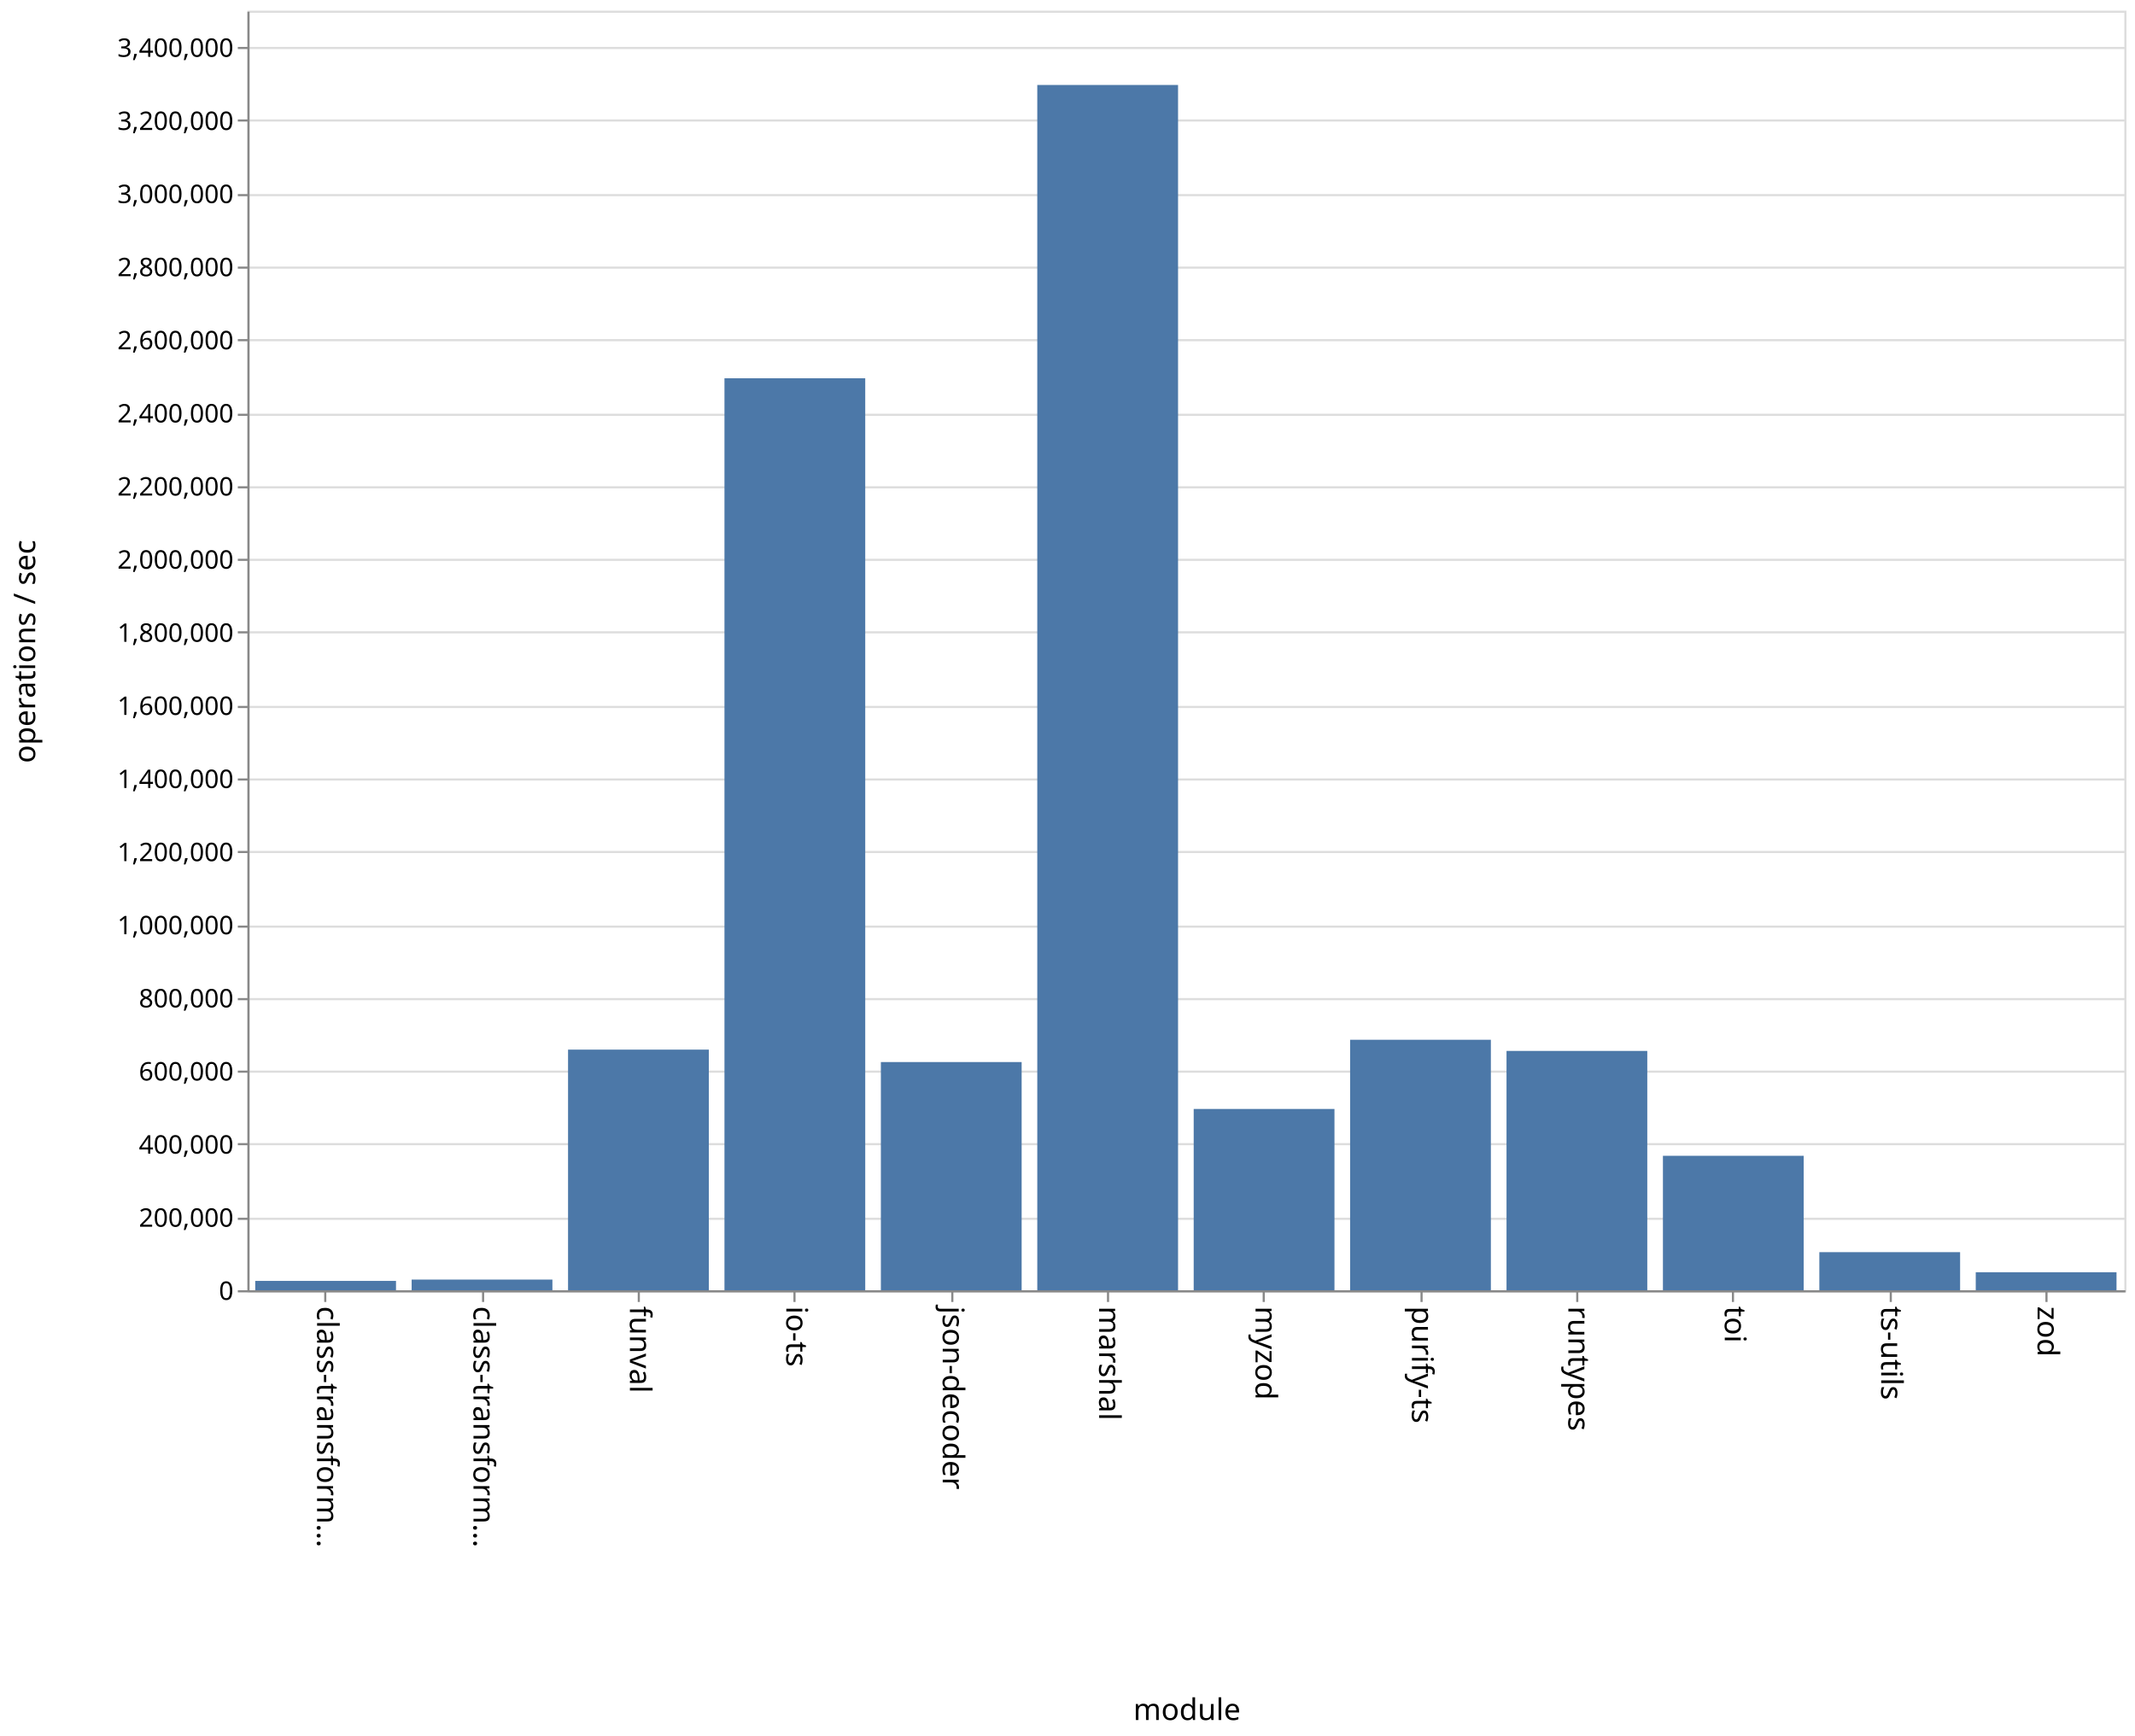
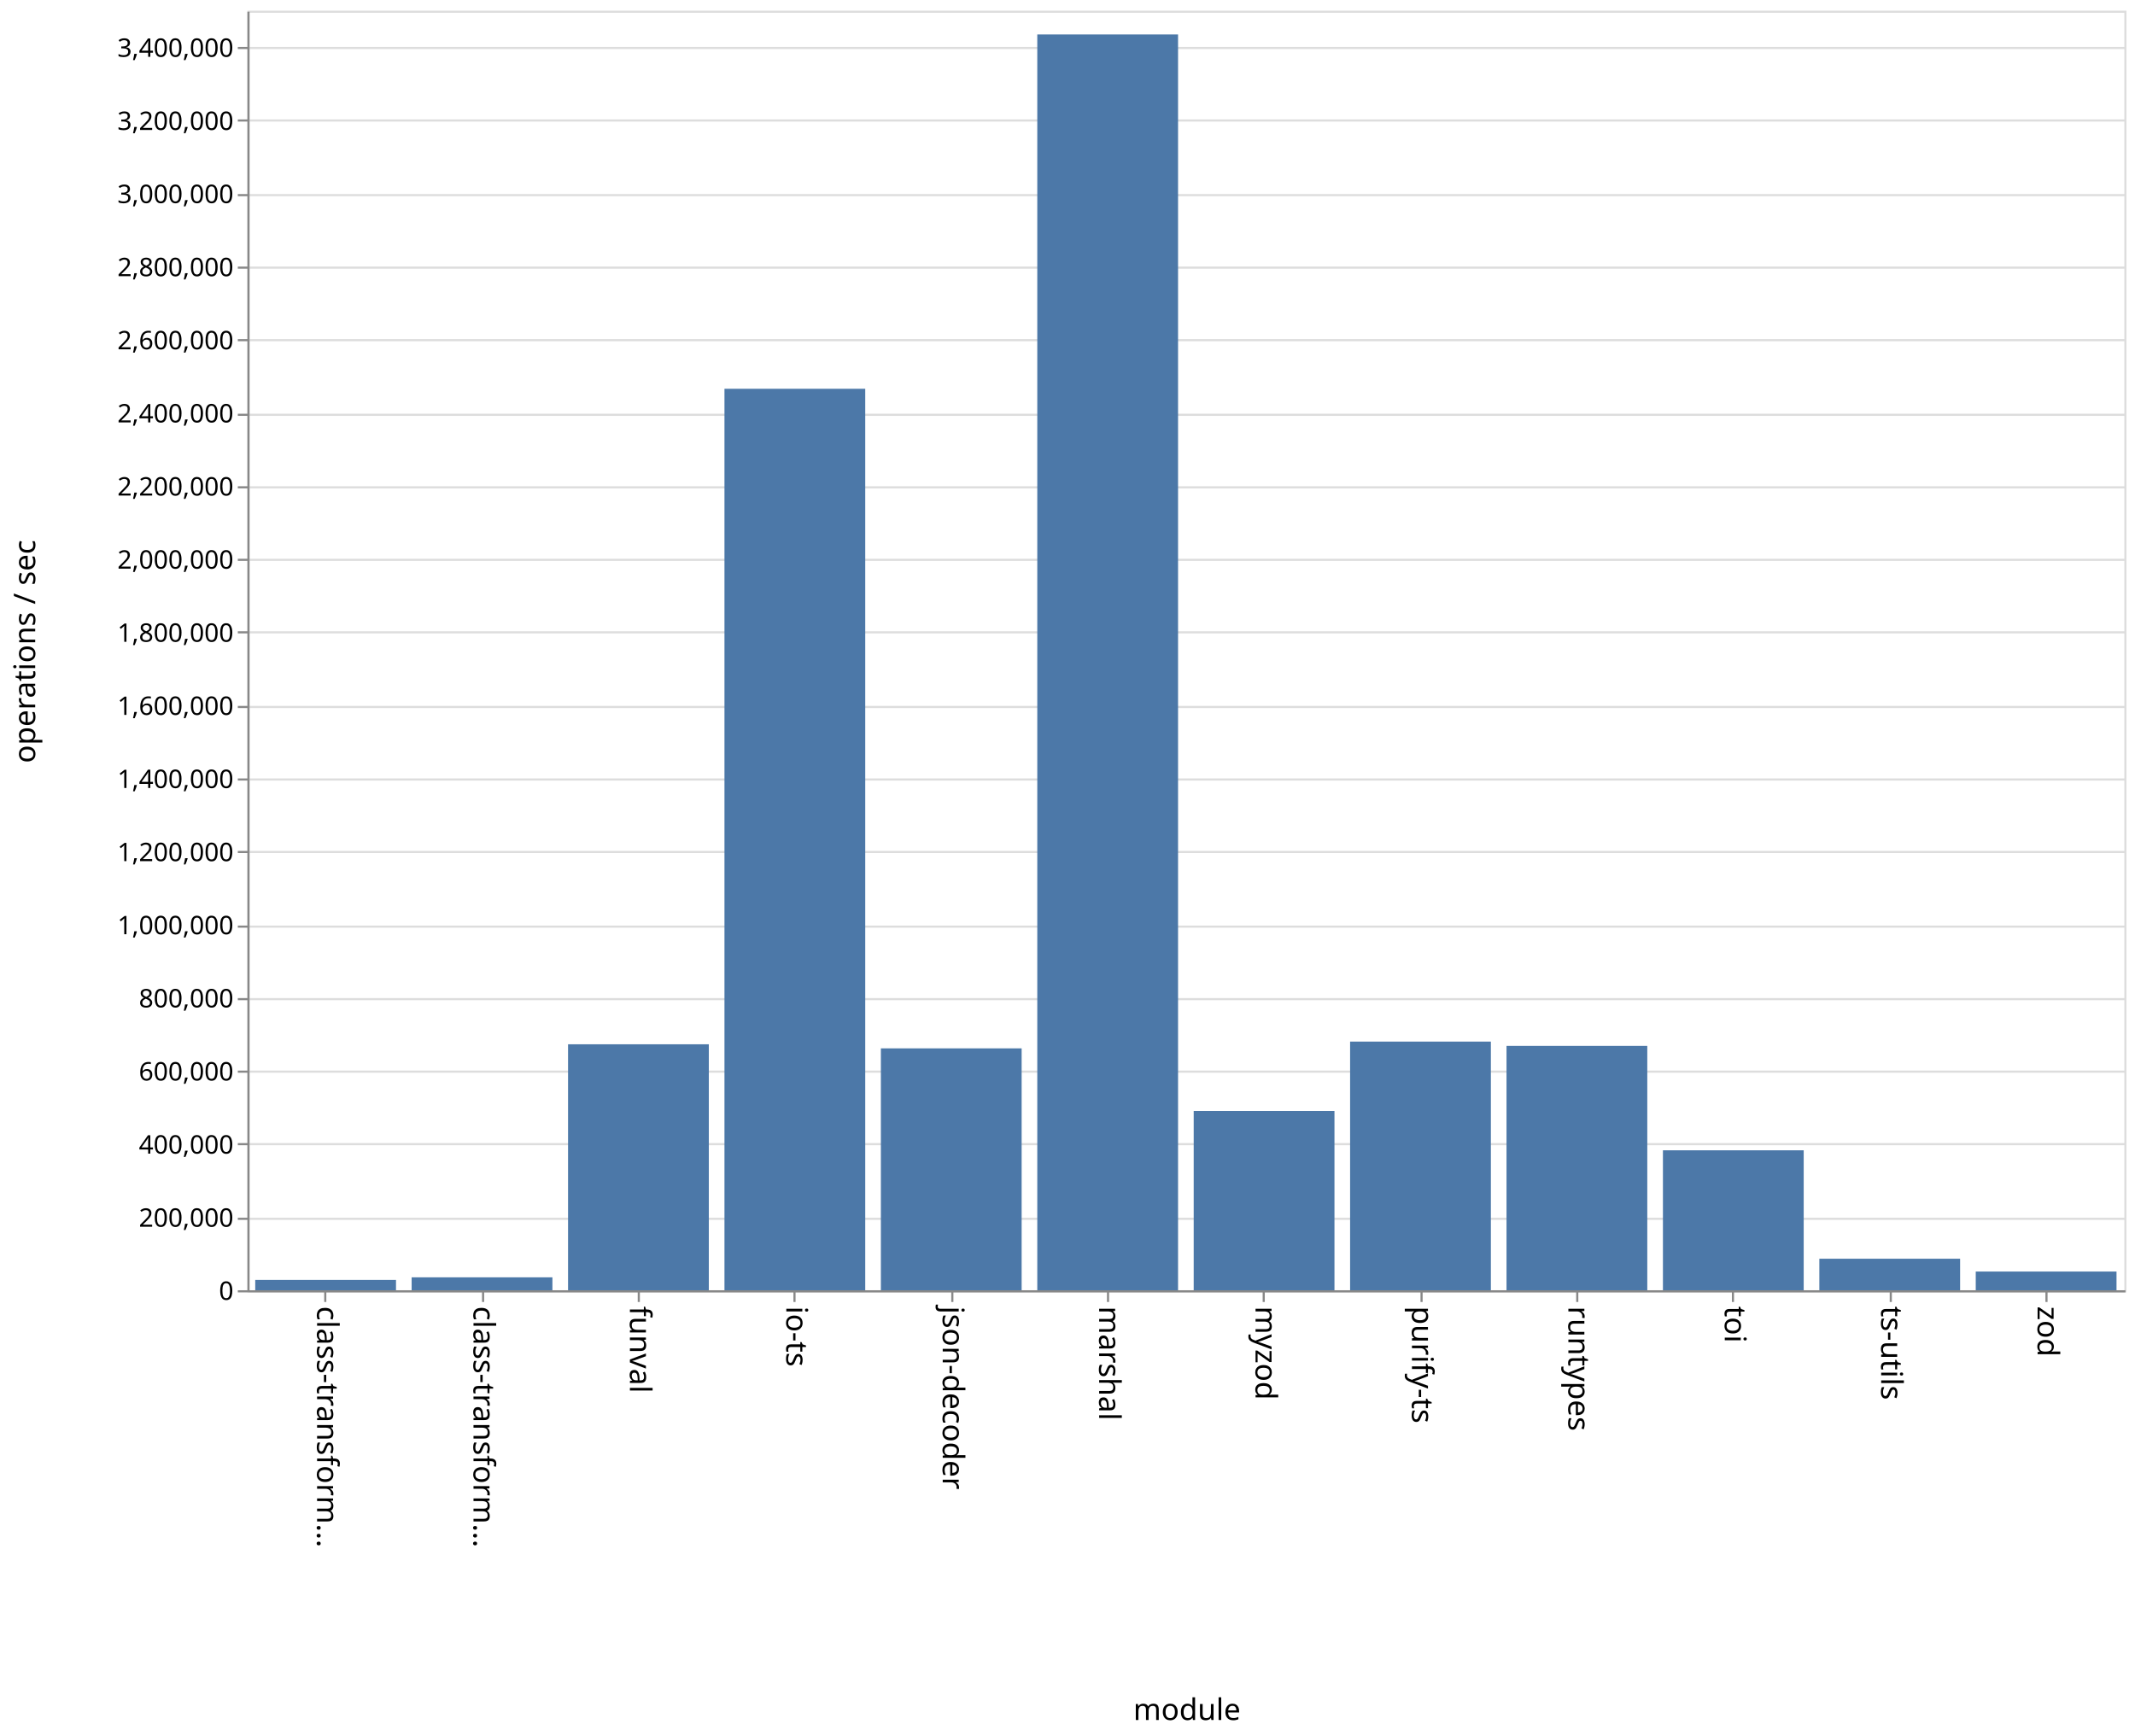
<svg xmlns="http://www.w3.org/2000/svg" class="marks" width="1001" height="814">
  <path fill="#fff" d="M0 0h1001v814H0z" />
  <g class="mark-group role-frame root">
    <path class="background" d="M116.5 5.5h880v600h-880z" fill="none" stroke="#ddd" />
    <g class="mark-group role-axis">
      <path class="background" d="M116.5 5.5z" pointer-events="none" fill="none" />
      <g class="mark-rule role-axis-grid" pointer-events="none" fill="none" stroke="#ddd">
        <path d="M116.5 605.5h880M116.5 571.5h880M116.5 536.5h880M116.5 502.5h880M116.5 468.5h880M116.5 434.5h880M116.5 399.5h880M116.5 365.5h880M116.5 331.5h880M116.5 296.5h880M116.5 262.5h880M116.5 228.5h880M116.5 194.5h880M116.5 159.5h880M116.5 125.5h880M116.5 91.5h880M116.5 56.5h880M116.5 22.5h880" />
      </g>
    </g>
    <g class="mark-group role-axis">
      <path class="background" d="M116.5 605.5z" pointer-events="none" fill="none" />
      <g class="mark-rule role-axis-tick" pointer-events="none" fill="none" stroke="#888">
        <path d="M152.5 605.5v5M226.5 605.5v5M299.5 605.5v5M372.5 605.5v5M446.5 605.5v5M519.5 605.5v5M592.5 605.5v5M666.5 605.5v5M739.5 605.5v5M812.5 605.5v5M886.5 605.5v5M959.5 605.5v5" />
      </g>
      <g class="mark-text role-axis-label" pointer-events="none" font-family="sans-serif" font-size="14">
        <text transform="rotate(90 -231.917 380.583)">
                    class-transform…
                </text>
        <text transform="rotate(90 -195.25 417.25)">
                    class-transform…
                </text>
        <text transform="rotate(90 -158.583 453.917)">
                    funval
                </text>
        <text transform="rotate(90 -121.917 490.583)">
                    io-ts
                </text>
        <text transform="rotate(90 -85.25 527.25)">
                    json-decoder
                </text>
        <text transform="rotate(90 -48.583 563.917)">
                    marshal
                </text>
        <text transform="rotate(90 -11.917 600.583)">
                    myzod
                </text>
        <text transform="rotate(90 24.75 637.25)">
                    purify-ts
                </text>
        <text transform="rotate(90 61.417 673.917)">
                    runtypes
                </text>
        <text transform="rotate(90 98.083 710.583)">
                    toi
                </text>
        <text transform="rotate(90 134.75 747.25)">
                    ts-utils
                </text>
        <text transform="rotate(90 171.417 783.917)">
                    zod
                </text>
      </g>
      <path fill="none" stroke="#888" d="M116.5 605.5h880" pointer-events="none" />
      <text text-anchor="middle" transform="translate(556.5 806.5)" font-family="sans-serif" font-size="14" font-weight="400" pointer-events="none">
                module
            </text>
    </g>
    <g class="mark-group role-axis">
      <path class="background" d="M116.5 5.5z" pointer-events="none" fill="none" />
      <g class="mark-rule role-axis-tick" pointer-events="none" fill="none" stroke="#888">
        <path d="M116.5 605.5h-5M116.5 571.5h-5M116.5 536.5h-5M116.5 502.5h-5M116.5 468.5h-5M116.5 434.5h-5M116.5 399.5h-5M116.5 365.5h-5M116.5 331.5h-5M116.5 296.5h-5M116.5 262.5h-5M116.5 228.5h-5M116.5 194.5h-5M116.5 159.5h-5M116.5 125.5h-5M116.5 91.5h-5M116.5 56.5h-5M116.5 22.5h-5" />
      </g>
      <g class="mark-text role-axis-label" pointer-events="none" text-anchor="end" font-family="sans-serif" font-size="12">
        <text transform="translate(109.5 609.5)">
                    0
                </text>
        <text transform="translate(109.5 575.214)">
                    200,000
                </text>
        <text transform="translate(109.5 540.929)">
                    400,000
                </text>
        <text transform="translate(109.5 506.643)">
                    600,000
                </text>
        <text transform="translate(109.5 472.357)">
                    800,000
                </text>
        <text transform="translate(109.5 438.071)">
                    1,000,000
                </text>
        <text transform="translate(109.5 403.786)">
                    1,200,000
                </text>
        <text transform="translate(109.5 369.5)">
                    1,400,000
                </text>
        <text transform="translate(109.5 335.214)">
                    1,600,000
                </text>
        <text transform="translate(109.5 300.929)">
                    1,800,000
                </text>
        <text transform="translate(109.5 266.643)">
                    2,000,000
                </text>
        <text transform="translate(109.5 232.357)">
                    2,200,000
                </text>
        <text transform="translate(109.5 198.071)">
                    2,400,000
                </text>
        <text transform="translate(109.5 163.786)">
                    2,600,000
                </text>
        <text transform="translate(109.5 129.5)">
                    2,800,000
                </text>
        <text transform="translate(109.5 95.214)">
                    3,000,000
                </text>
        <text transform="translate(109.5 60.929)">
                    3,200,000
                </text>
        <text transform="translate(109.5 26.643)">
                    3,400,000
                </text>
      </g>
      <path fill="none" stroke="#888" d="M116.5 605.5V5.5" pointer-events="none" />
      <text text-anchor="middle" transform="rotate(-90 161 144.5)" font-family="sans-serif" font-size="14" font-weight="400" pointer-events="none">
                operations / sec
            </text>
    </g>
    <g class="mark-rect role-mark marks" fill="#4c78a8">
-       <path d="M119.667 600.616h66V605h-66zM193 599.994h66V605h-66zM266.333 492.17h66V605h-66zM339.667 177.37h66V605h-66zM413 498h66v107h-66zM486.333 39.844h66V605h-66zM559.667 519.991h66V605h-66zM633 487.55h66V605h-66zM706.333 492.78h66V605h-66zM779.667 541.953h66V605h-66zM853 587.137h66V605h-66zM926.333 596.555h66V605h-66z" />
+       <path d="M119.667 600.148h66V605h-66zM193 598.939h66V605h-66zM266.333 489.667h66V605h-66zM339.667 182.297h66V605h-66zM413 491.579h66V605h-66zM486.333 16.159h66V605h-66zM559.667 520.921h66V605h-66zM633 488.405h66V605h-66zM706.333 490.419h66V605h-66zM779.667 539.38h66V605h-66zM853 590.217h66V605h-66zM926.333 596.228h66V605h-66z" />
    </g>
  </g>
</svg>
